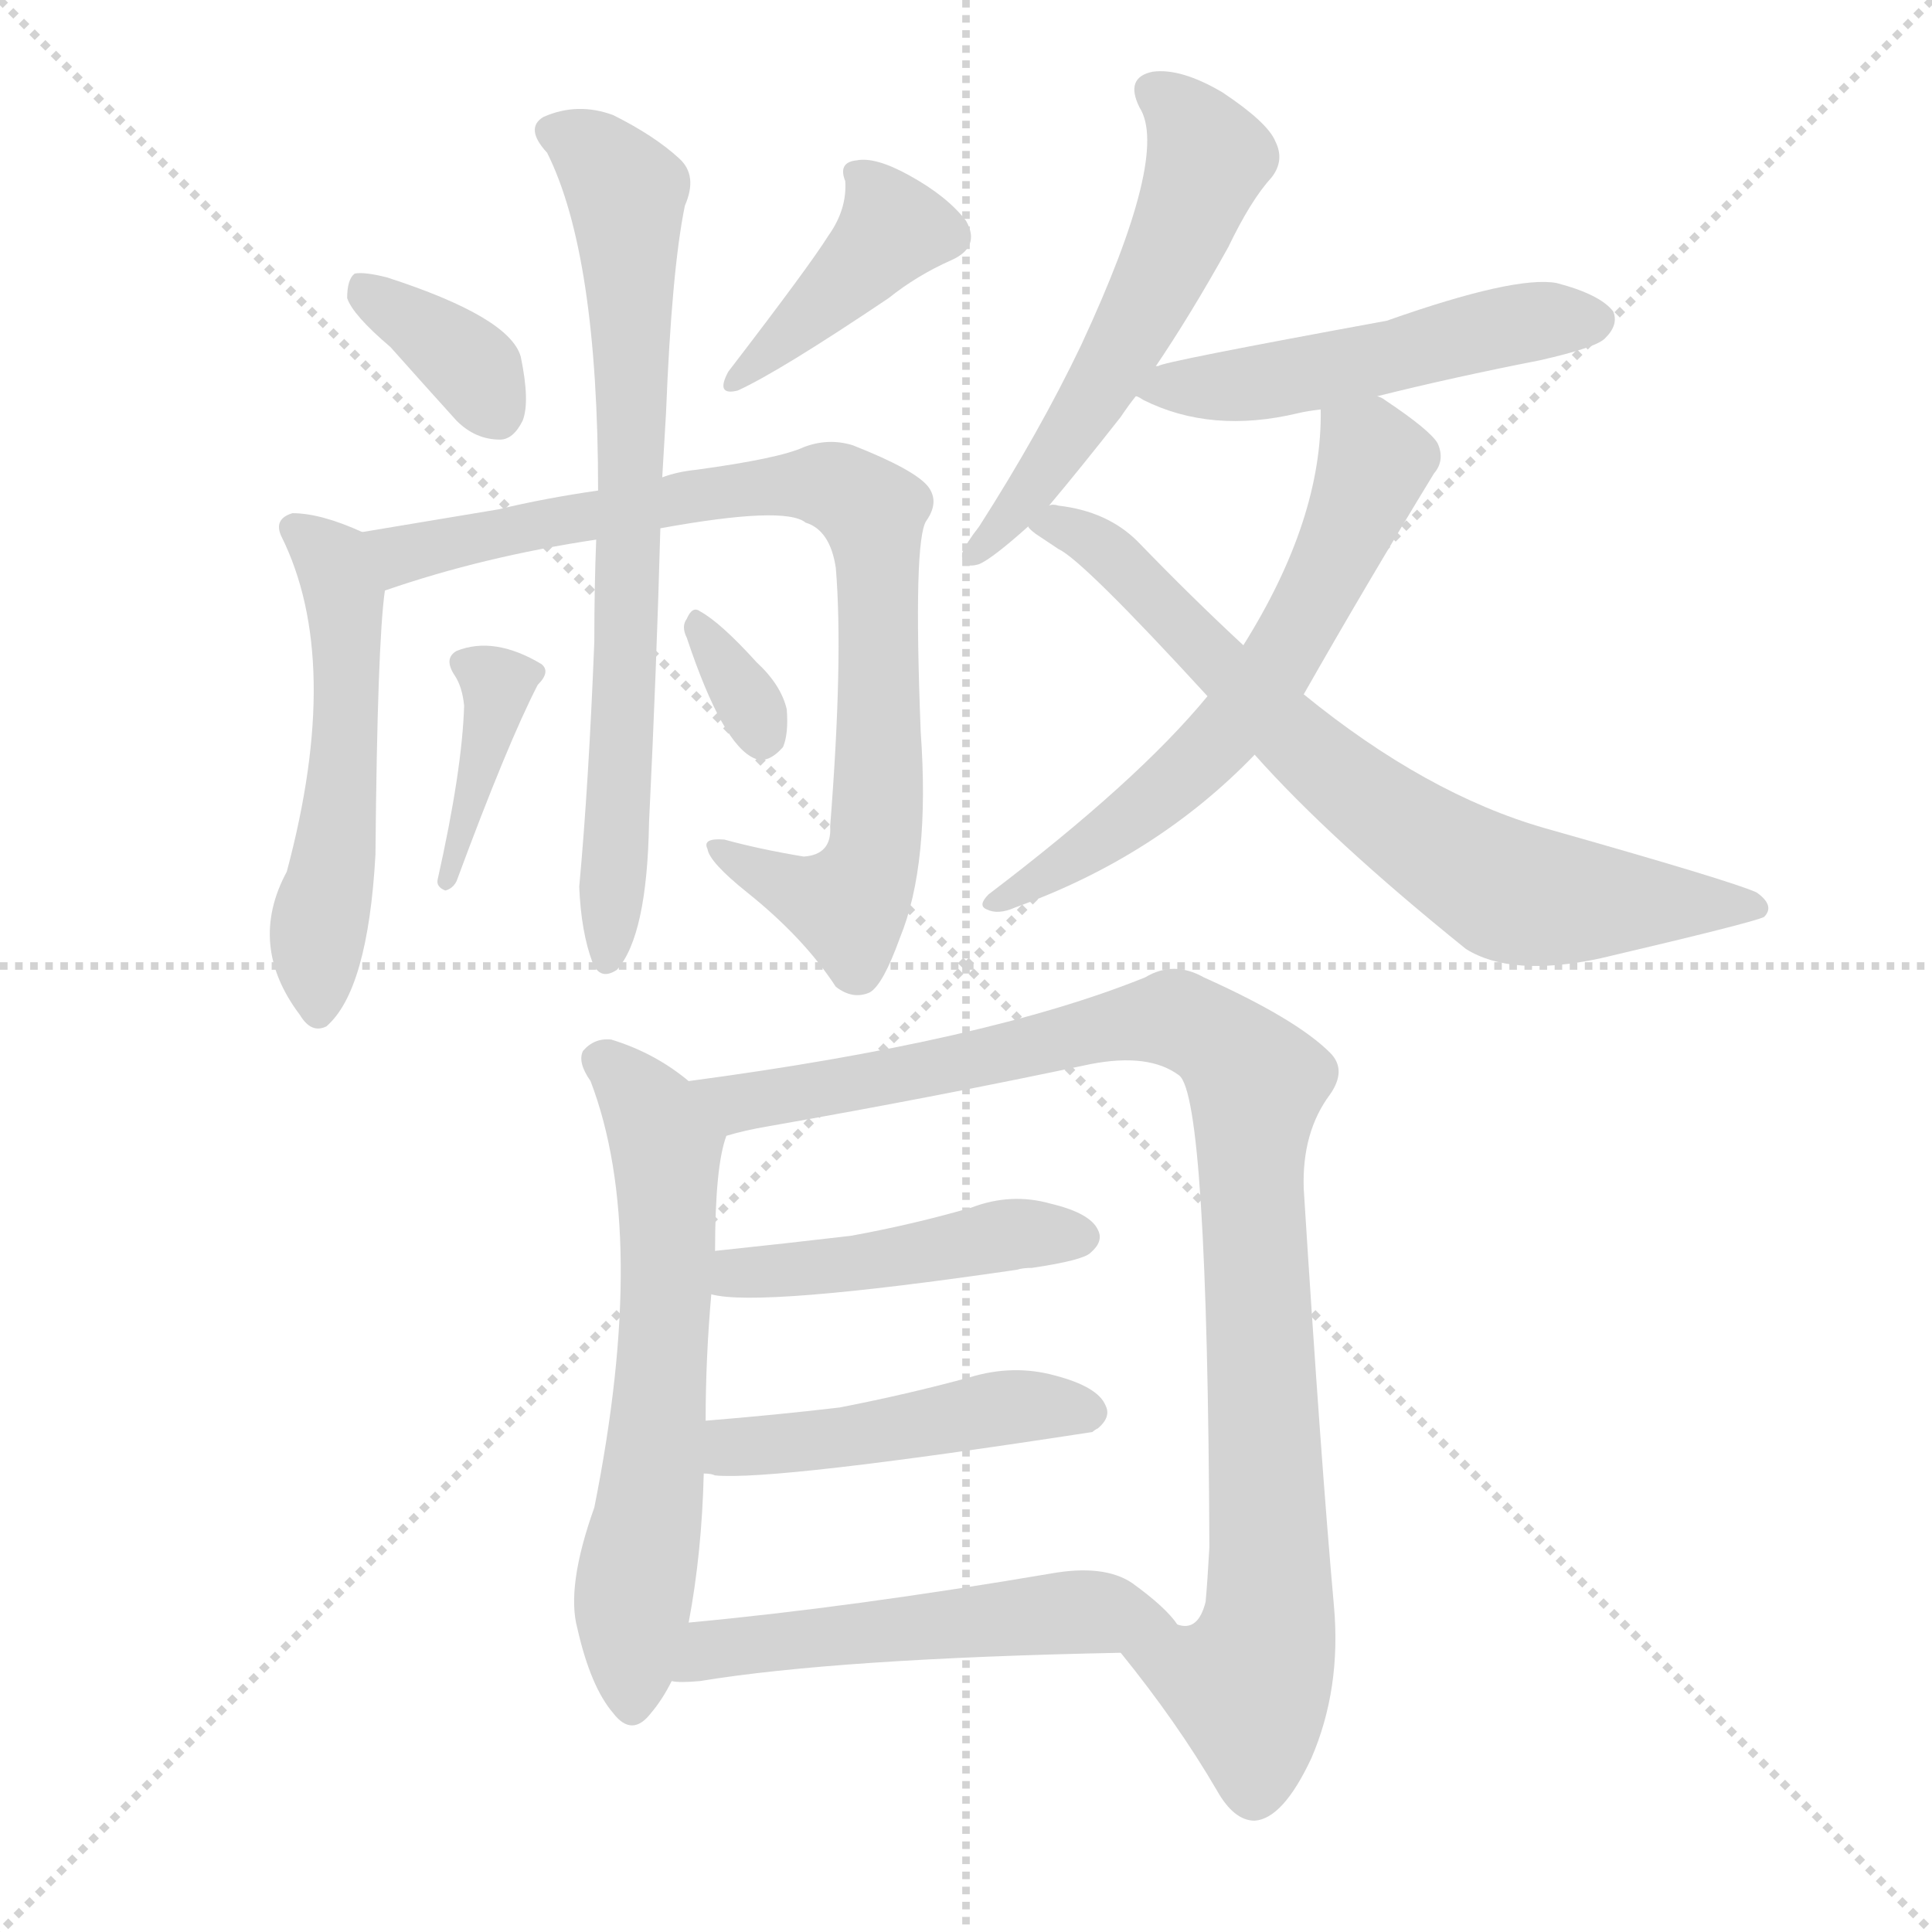
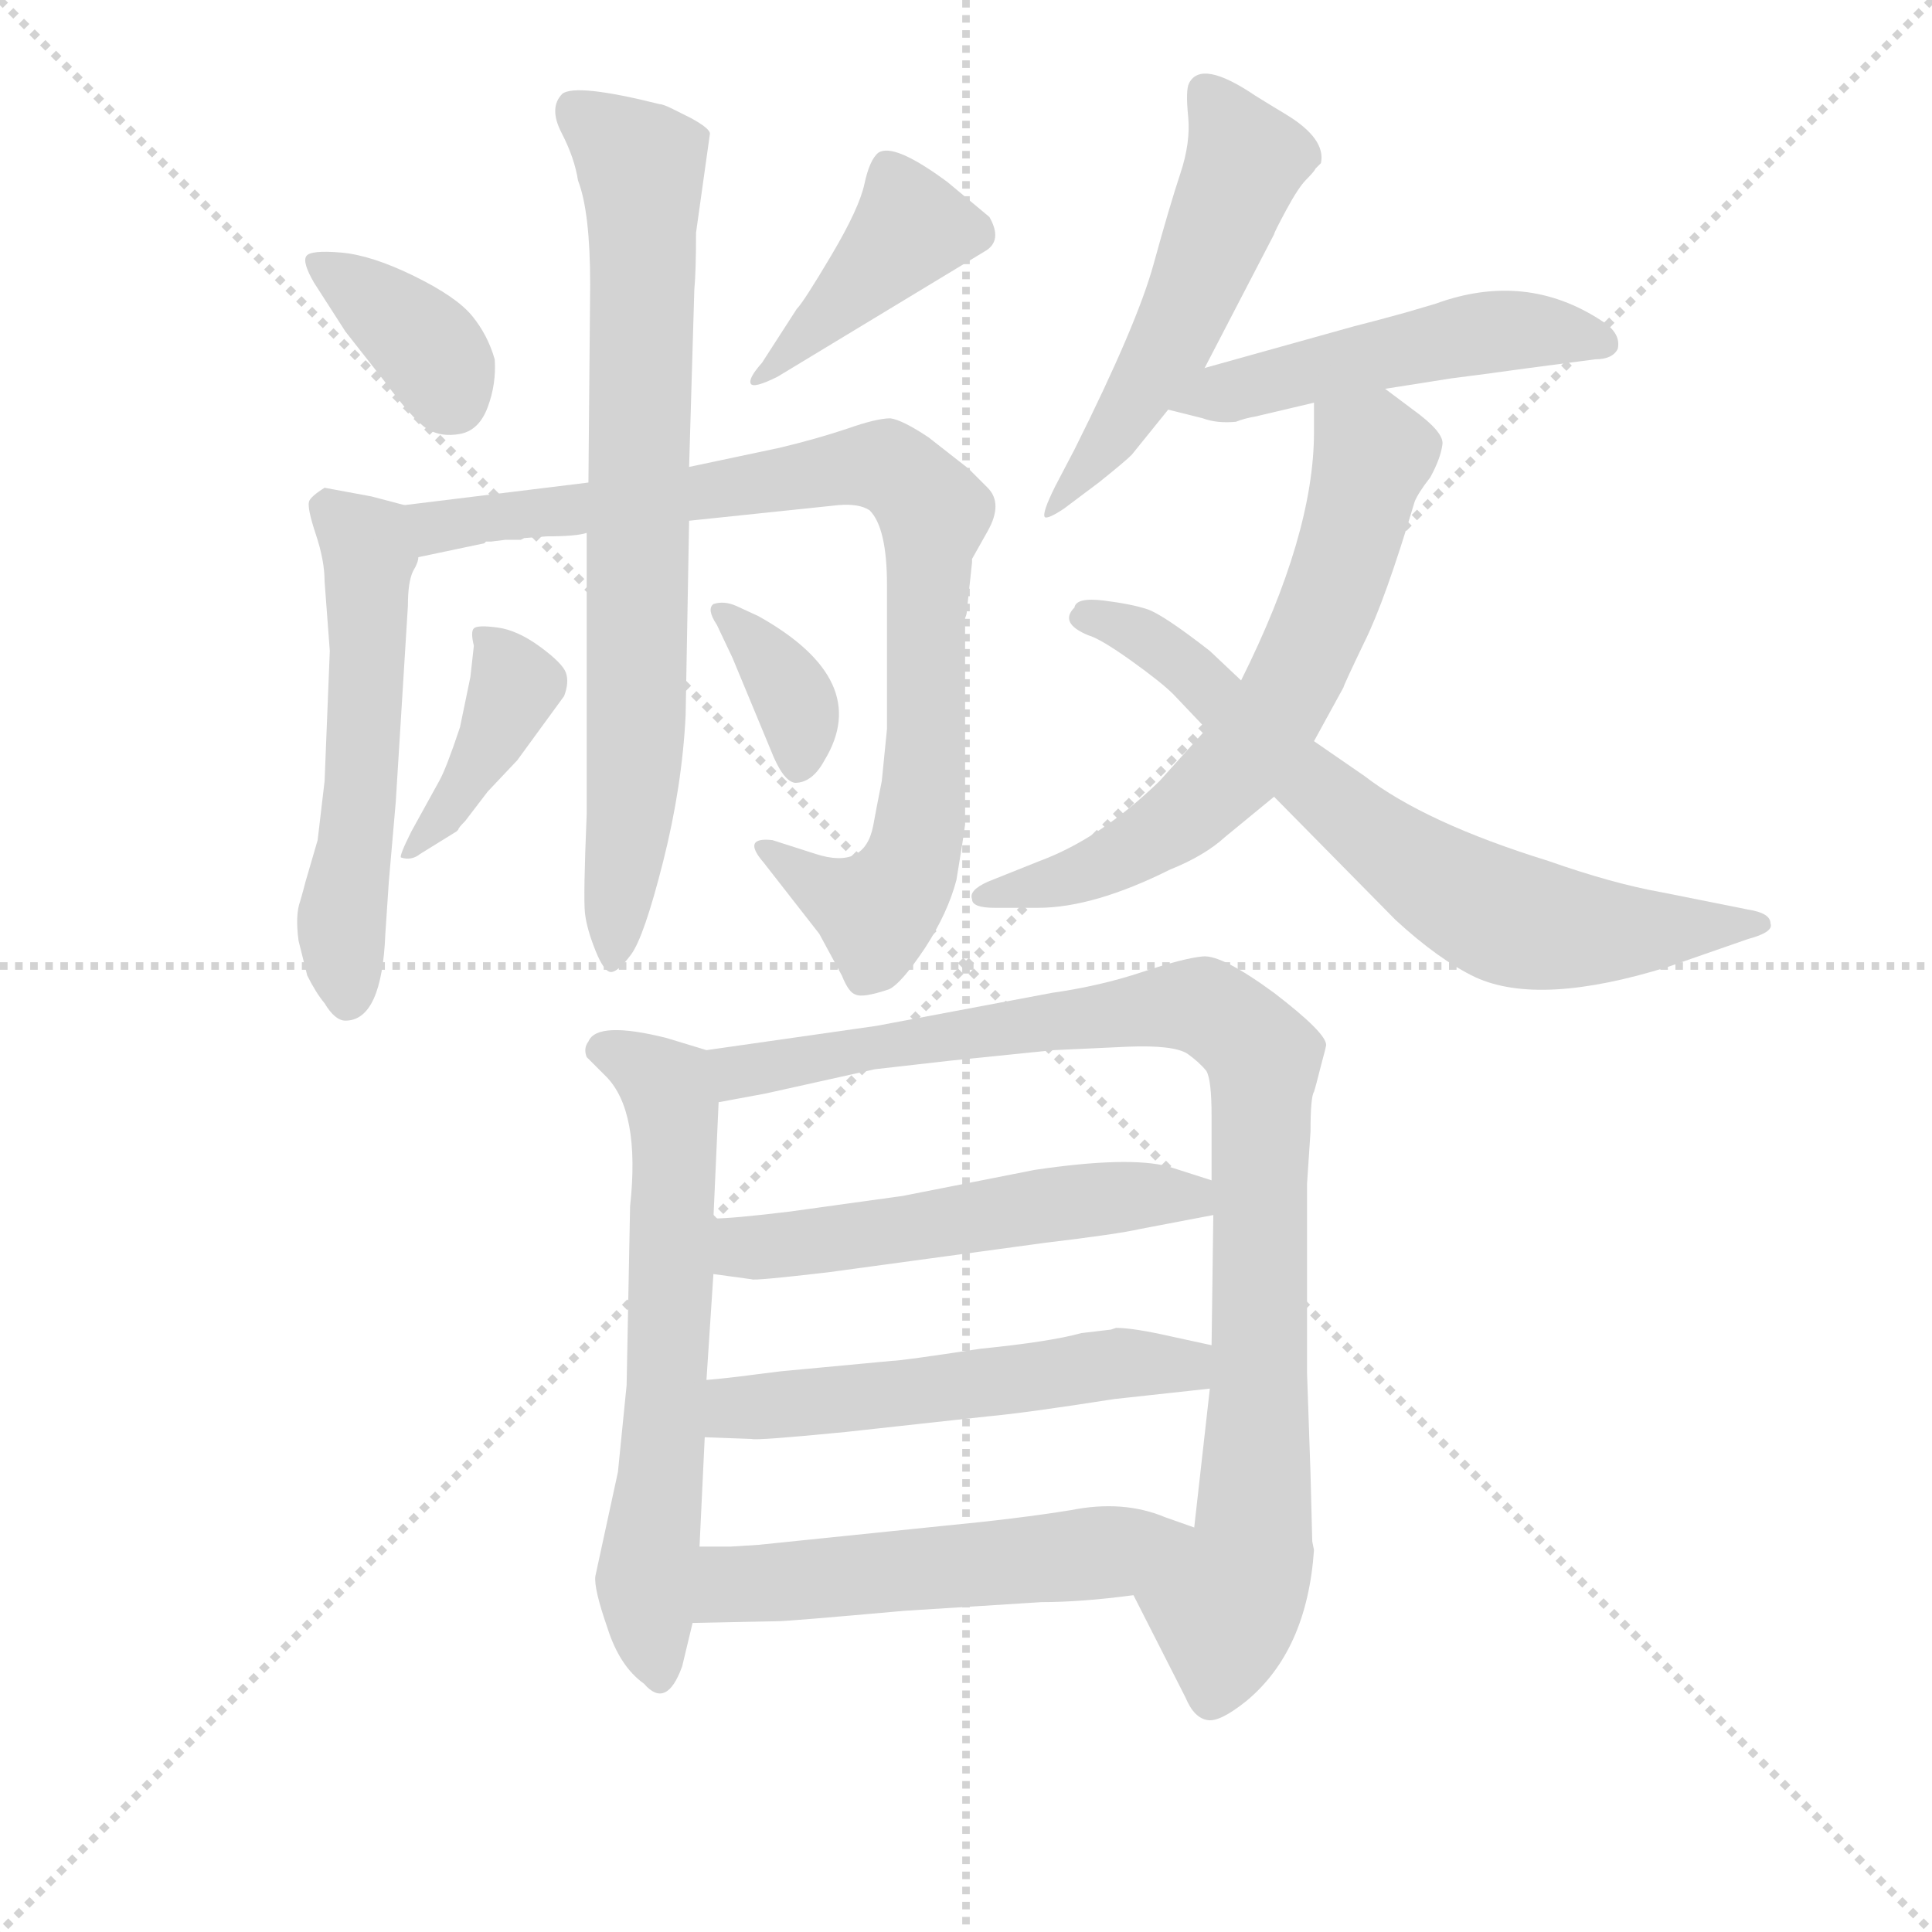
<svg xmlns="http://www.w3.org/2000/svg" version="1.1" viewBox="0 0 1024 1024">
  <g stroke="lightgray" stroke-dasharray="1,1" stroke-width="1" transform="scale(4, 4)">
    <line x1="0" y1="0" x2="256" y2="256" />
    <line x1="256" y1="0" x2="0" y2="256" />
    <line x1="128" y1="0" x2="128" y2="256" />
    <line x1="0" y1="128" x2="256" y2="128" />
  </g>
-   <g transform="scale(1, -1) translate(0, -900)">
+   <g transform="scale(0.92, -0.92) translate(60, -830)">
    <style type="text/css">
      
        @keyframes keyframes0 {
          from {
            stroke: blue;
-             stroke-dashoffset: 353;
-             stroke-width: 128;
-           }
-           53% {
+             stroke-dashoffset: 370;
+             stroke-width: 128;
+           }
+           55% {
            animation-timing-function: step-end;
            stroke: blue;
            stroke-dashoffset: 0;
            stroke-width: 128;
          }
          to {
            stroke: black;
            stroke-width: 1024;
          }
        }
        #make-me-a-hanzi-animation-0 {
-           animation: keyframes0 0.537s both;
+           animation: keyframes0 0.551s both;
          animation-delay: 0s;
          animation-timing-function: linear;
        }
      
        @keyframes keyframes1 {
          from {
            stroke: blue;
-             stroke-dashoffset: 397;
+             stroke-dashoffset: 413;
+             stroke-width: 128;
+           }
+           57% {
+             animation-timing-function: step-end;
+             stroke: blue;
+             stroke-dashoffset: 0;
+             stroke-width: 128;
+           }
+           to {
+             stroke: black;
+             stroke-width: 1024;
+           }
+         }
+         #make-me-a-hanzi-animation-1 {
+           animation: keyframes1 0.586s both;
+           animation-delay: 0.551s;
+           animation-timing-function: linear;
+         }
+       
+         @keyframes keyframes2 {
+           from {
+             stroke: blue;
+             stroke-dashoffset: 549;
+             stroke-width: 128;
+           }
+           64% {
+             animation-timing-function: step-end;
+             stroke: blue;
+             stroke-dashoffset: 0;
+             stroke-width: 128;
+           }
+           to {
+             stroke: black;
+             stroke-width: 1024;
+           }
+         }
+         #make-me-a-hanzi-animation-2 {
+           animation: keyframes2 0.697s both;
+           animation-delay: 1.137s;
+           animation-timing-function: linear;
+         }
+       
+         @keyframes keyframes3 {
+           from {
+             stroke: blue;
+             stroke-dashoffset: 869;
+             stroke-width: 128;
+           }
+           74% {
+             animation-timing-function: step-end;
+             stroke: blue;
+             stroke-dashoffset: 0;
+             stroke-width: 128;
+           }
+           to {
+             stroke: black;
+             stroke-width: 1024;
+           }
+         }
+         #make-me-a-hanzi-animation-3 {
+           animation: keyframes3 0.957s both;
+           animation-delay: 1.834s;
+           animation-timing-function: linear;
+         }
+       
+         @keyframes keyframes4 {
+           from {
+             stroke: blue;
+             stroke-dashoffset: 762;
+             stroke-width: 128;
+           }
+           71% {
+             animation-timing-function: step-end;
+             stroke: blue;
+             stroke-dashoffset: 0;
+             stroke-width: 128;
+           }
+           to {
+             stroke: black;
+             stroke-width: 1024;
+           }
+         }
+         #make-me-a-hanzi-animation-4 {
+           animation: keyframes4 0.87s both;
+           animation-delay: 2.791s;
+           animation-timing-function: linear;
+         }
+       
+         @keyframes keyframes5 {
+           from {
+             stroke: blue;
+             stroke-dashoffset: 398;
            stroke-width: 128;
          }
          56% {
            animation-timing-function: step-end;
            stroke: blue;
            stroke-dashoffset: 0;
            stroke-width: 128;
          }
          to {
            stroke: black;
            stroke-width: 1024;
          }
        }
-         #make-me-a-hanzi-animation-1 {
-           animation: keyframes1 0.573s both;
-           animation-delay: 0.537s;
-           animation-timing-function: linear;
-         }
-       
-         @keyframes keyframes2 {
-           from {
-             stroke: blue;
-             stroke-dashoffset: 517;
+         #make-me-a-hanzi-animation-5 {
+           animation: keyframes5 0.574s both;
+           animation-delay: 3.661s;
+           animation-timing-function: linear;
+         }
+       
+         @keyframes keyframes6 {
+           from {
+             stroke: blue;
+             stroke-dashoffset: 359;
+             stroke-width: 128;
+           }
+           54% {
+             animation-timing-function: step-end;
+             stroke: blue;
+             stroke-dashoffset: 0;
+             stroke-width: 128;
+           }
+           to {
+             stroke: black;
+             stroke-width: 1024;
+           }
+         }
+         #make-me-a-hanzi-animation-6 {
+           animation: keyframes6 0.542s both;
+           animation-delay: 4.235s;
+           animation-timing-function: linear;
+         }
+       
+         @keyframes keyframes7 {
+           from {
+             stroke: blue;
+             stroke-dashoffset: 528;
            stroke-width: 128;
          }
          63% {
            animation-timing-function: step-end;
            stroke: blue;
            stroke-dashoffset: 0;
            stroke-width: 128;
          }
          to {
            stroke: black;
            stroke-width: 1024;
          }
        }
-         #make-me-a-hanzi-animation-2 {
-           animation: keyframes2 0.671s both;
-           animation-delay: 1.11s;
-           animation-timing-function: linear;
-         }
-       
-         @keyframes keyframes3 {
-           from {
-             stroke: blue;
-             stroke-dashoffset: 813;
-             stroke-width: 128;
-           }
-           73% {
-             animation-timing-function: step-end;
-             stroke: blue;
-             stroke-dashoffset: 0;
-             stroke-width: 128;
-           }
-           to {
-             stroke: black;
-             stroke-width: 1024;
-           }
-         }
-         #make-me-a-hanzi-animation-3 {
-           animation: keyframes3 0.912s both;
-           animation-delay: 1.781s;
-           animation-timing-function: linear;
-         }
-       
-         @keyframes keyframes4 {
-           from {
-             stroke: blue;
-             stroke-dashoffset: 710;
-             stroke-width: 128;
-           }
-           70% {
-             animation-timing-function: step-end;
-             stroke: blue;
-             stroke-dashoffset: 0;
-             stroke-width: 128;
-           }
-           to {
-             stroke: black;
-             stroke-width: 1024;
-           }
-         }
-         #make-me-a-hanzi-animation-4 {
-           animation: keyframes4 0.828s both;
-           animation-delay: 2.693s;
-           animation-timing-function: linear;
-         }
-       
-         @keyframes keyframes5 {
-           from {
-             stroke: blue;
-             stroke-dashoffset: 380;
-             stroke-width: 128;
-           }
-           55% {
-             animation-timing-function: step-end;
-             stroke: blue;
-             stroke-dashoffset: 0;
-             stroke-width: 128;
-           }
-           to {
-             stroke: black;
-             stroke-width: 1024;
-           }
-         }
-         #make-me-a-hanzi-animation-5 {
-           animation: keyframes5 0.559s both;
-           animation-delay: 3.521s;
-           animation-timing-function: linear;
-         }
-       
-         @keyframes keyframes6 {
-           from {
-             stroke: blue;
-             stroke-dashoffset: 322;
-             stroke-width: 128;
-           }
-           51% {
-             animation-timing-function: step-end;
-             stroke: blue;
-             stroke-dashoffset: 0;
-             stroke-width: 128;
-           }
-           to {
-             stroke: black;
-             stroke-width: 1024;
-           }
-         }
-         #make-me-a-hanzi-animation-6 {
-           animation: keyframes6 0.512s both;
-           animation-delay: 4.08s;
-           animation-timing-function: linear;
-         }
-       
-         @keyframes keyframes7 {
-           from {
-             stroke: blue;
-             stroke-dashoffset: 546;
+         #make-me-a-hanzi-animation-7 {
+           animation: keyframes7 0.68s both;
+           animation-delay: 4.777s;
+           animation-timing-function: linear;
+         }
+       
+         @keyframes keyframes8 {
+           from {
+             stroke: blue;
+             stroke-dashoffset: 504;
+             stroke-width: 128;
+           }
+           62% {
+             animation-timing-function: step-end;
+             stroke: blue;
+             stroke-dashoffset: 0;
+             stroke-width: 128;
+           }
+           to {
+             stroke: black;
+             stroke-width: 1024;
+           }
+         }
+         #make-me-a-hanzi-animation-8 {
+           animation: keyframes8 0.66s both;
+           animation-delay: 5.457s;
+           animation-timing-function: linear;
+         }
+       
+         @keyframes keyframes9 {
+           from {
+             stroke: blue;
+             stroke-dashoffset: 656;
+             stroke-width: 128;
+           }
+           68% {
+             animation-timing-function: step-end;
+             stroke: blue;
+             stroke-dashoffset: 0;
+             stroke-width: 128;
+           }
+           to {
+             stroke: black;
+             stroke-width: 1024;
+           }
+         }
+         #make-me-a-hanzi-animation-9 {
+           animation: keyframes9 0.784s both;
+           animation-delay: 6.117s;
+           animation-timing-function: linear;
+         }
+       
+         @keyframes keyframes10 {
+           from {
+             stroke: blue;
+             stroke-dashoffset: 699;
+             stroke-width: 128;
+           }
+           69% {
+             animation-timing-function: step-end;
+             stroke: blue;
+             stroke-dashoffset: 0;
+             stroke-width: 128;
+           }
+           to {
+             stroke: black;
+             stroke-width: 1024;
+           }
+         }
+         #make-me-a-hanzi-animation-10 {
+           animation: keyframes10 0.819s both;
+           animation-delay: 6.901s;
+           animation-timing-function: linear;
+         }
+       
+         @keyframes keyframes11 {
+           from {
+             stroke: blue;
+             stroke-dashoffset: 635;
+             stroke-width: 128;
+           }
+           67% {
+             animation-timing-function: step-end;
+             stroke: blue;
+             stroke-dashoffset: 0;
+             stroke-width: 128;
+           }
+           to {
+             stroke: black;
+             stroke-width: 1024;
+           }
+         }
+         #make-me-a-hanzi-animation-11 {
+           animation: keyframes11 0.767s both;
+           animation-delay: 7.72s;
+           animation-timing-function: linear;
+         }
+       
+         @keyframes keyframes12 {
+           from {
+             stroke: blue;
+             stroke-dashoffset: 958;
+             stroke-width: 128;
+           }
+           76% {
+             animation-timing-function: step-end;
+             stroke: blue;
+             stroke-dashoffset: 0;
+             stroke-width: 128;
+           }
+           to {
+             stroke: black;
+             stroke-width: 1024;
+           }
+         }
+         #make-me-a-hanzi-animation-12 {
+           animation: keyframes12 1.03s both;
+           animation-delay: 8.487s;
+           animation-timing-function: linear;
+         }
+       
+         @keyframes keyframes13 {
+           from {
+             stroke: blue;
+             stroke-dashoffset: 539;
            stroke-width: 128;
          }
          64% {
            animation-timing-function: step-end;
            stroke: blue;
            stroke-dashoffset: 0;
            stroke-width: 128;
          }
          to {
            stroke: black;
            stroke-width: 1024;
          }
        }
-         #make-me-a-hanzi-animation-7 {
-           animation: keyframes7 0.694s both;
-           animation-delay: 4.592s;
-           animation-timing-function: linear;
-         }
-       
-         @keyframes keyframes8 {
-           from {
-             stroke: blue;
-             stroke-dashoffset: 499;
-             stroke-width: 128;
-           }
-           62% {
-             animation-timing-function: step-end;
-             stroke: blue;
-             stroke-dashoffset: 0;
-             stroke-width: 128;
-           }
-           to {
-             stroke: black;
-             stroke-width: 1024;
-           }
-         }
-         #make-me-a-hanzi-animation-8 {
-           animation: keyframes8 0.656s both;
-           animation-delay: 5.286s;
-           animation-timing-function: linear;
-         }
-       
-         @keyframes keyframes9 {
-           from {
-             stroke: blue;
-             stroke-dashoffset: 603;
-             stroke-width: 128;
-           }
-           66% {
-             animation-timing-function: step-end;
-             stroke: blue;
-             stroke-dashoffset: 0;
-             stroke-width: 128;
-           }
-           to {
-             stroke: black;
-             stroke-width: 1024;
-           }
-         }
-         #make-me-a-hanzi-animation-9 {
-           animation: keyframes9 0.741s both;
-           animation-delay: 5.942s;
-           animation-timing-function: linear;
-         }
-       
-         @keyframes keyframes10 {
-           from {
-             stroke: blue;
-             stroke-dashoffset: 706;
-             stroke-width: 128;
-           }
-           70% {
-             animation-timing-function: step-end;
-             stroke: blue;
-             stroke-dashoffset: 0;
-             stroke-width: 128;
-           }
-           to {
-             stroke: black;
-             stroke-width: 1024;
-           }
-         }
-         #make-me-a-hanzi-animation-10 {
-           animation: keyframes10 0.825s both;
-           animation-delay: 6.683s;
-           animation-timing-function: linear;
-         }
-       
-         @keyframes keyframes11 {
-           from {
-             stroke: blue;
-             stroke-dashoffset: 613;
-             stroke-width: 128;
-           }
-           67% {
-             animation-timing-function: step-end;
-             stroke: blue;
-             stroke-dashoffset: 0;
-             stroke-width: 128;
-           }
-           to {
-             stroke: black;
-             stroke-width: 1024;
-           }
-         }
-         #make-me-a-hanzi-animation-11 {
-           animation: keyframes11 0.749s both;
-           animation-delay: 7.507s;
-           animation-timing-function: linear;
-         }
-       
-         @keyframes keyframes12 {
-           from {
-             stroke: blue;
-             stroke-dashoffset: 950;
-             stroke-width: 128;
-           }
-           76% {
-             animation-timing-function: step-end;
-             stroke: blue;
-             stroke-dashoffset: 0;
-             stroke-width: 128;
-           }
-           to {
-             stroke: black;
-             stroke-width: 1024;
-           }
-         }
-         #make-me-a-hanzi-animation-12 {
-           animation: keyframes12 1.023s both;
-           animation-delay: 8.256s;
-           animation-timing-function: linear;
-         }
-       
-         @keyframes keyframes13 {
-           from {
-             stroke: blue;
-             stroke-dashoffset: 450;
-             stroke-width: 128;
-           }
-           59% {
-             animation-timing-function: step-end;
-             stroke: blue;
-             stroke-dashoffset: 0;
-             stroke-width: 128;
-           }
-           to {
-             stroke: black;
-             stroke-width: 1024;
-           }
-         }
        #make-me-a-hanzi-animation-13 {
-           animation: keyframes13 0.616s both;
-           animation-delay: 9.279s;
+           animation: keyframes13 0.689s both;
+           animation-delay: 9.516s;
          animation-timing-function: linear;
        }
      
        @keyframes keyframes14 {
          from {
            stroke: blue;
-             stroke-dashoffset: 456;
-             stroke-width: 128;
-           }
-           60% {
+             stroke-dashoffset: 542;
+             stroke-width: 128;
+           }
+           64% {
            animation-timing-function: step-end;
            stroke: blue;
            stroke-dashoffset: 0;
            stroke-width: 128;
          }
          to {
            stroke: black;
            stroke-width: 1024;
          }
        }
        #make-me-a-hanzi-animation-14 {
-           animation: keyframes14 0.621s both;
-           animation-delay: 9.896s;
+           animation: keyframes14 0.691s both;
+           animation-delay: 10.205s;
          animation-timing-function: linear;
        }
      
        @keyframes keyframes15 {
          from {
            stroke: blue;
-             stroke-dashoffset: 518;
-             stroke-width: 128;
-           }
-           63% {
+             stroke-dashoffset: 540;
+             stroke-width: 128;
+           }
+           64% {
            animation-timing-function: step-end;
            stroke: blue;
            stroke-dashoffset: 0;
            stroke-width: 128;
          }
          to {
            stroke: black;
            stroke-width: 1024;
          }
        }
        #make-me-a-hanzi-animation-15 {
-           animation: keyframes15 0.672s both;
-           animation-delay: 10.517s;
+           animation: keyframes15 0.689s both;
+           animation-delay: 10.896s;
          animation-timing-function: linear;
        }
      
    </style>
-     <path d="M 207 716 Q 223 698 242 677 Q 252 667 265 667 Q 272 667 277 677 Q 281 687 276 711 Q 270 732 205 753 Q 193 756 188 755 Q 184 752 184 742 Q 187 733 207 716 Z" fill="lightgray" />
-     <path d="M 439 775 Q 429 759 386 703 Q 379 690 391 693 Q 413 703 471 742 Q 486 754 504 762 Q 520 769 512 783 Q 502 796 482 807 Q 464 817 454 815 Q 444 814 448 804 Q 449 789 439 775 Z" fill="lightgray" />
-     <path d="M 192 618 Q 170 628 155 628 Q 145 625 149 616 Q 182 550 152 438 Q 131 399 159 362 Q 165 352 173 356 Q 195 375 199 447 Q 200 559 204 587 C 207 612 207 612 192 618 Z" fill="lightgray" />
-     <path d="M 350 620 Q 416 632 427 623 Q 440 619 443 599 Q 447 551 440 462 Q 441 447 426 446 Q 402 450 384 455 Q 372 456 375 450 Q 376 443 396 427 Q 426 403 443 377 Q 452 370 461 374 Q 468 378 477 403 Q 493 442 488 512 Q 484 614 491 624 Q 498 634 492 642 Q 485 651 452 664 Q 439 668 426 663 Q 413 657 369 651 Q 359 650 351 647 L 317 640 Q 289 636 264 630 Q 222 623 192 618 C 162 613 175 578 204 587 Q 256 605 316 614 L 350 620 Z" fill="lightgray" />
-     <path d="M 316 614 Q 315 589 315 560 Q 312 484 307 430 Q 308 406 314 390 Q 318 380 327 386 Q 343 404 344 464 Q 348 546 350 620 L 351 647 Q 352 665 353 681 Q 356 757 363 791 Q 370 807 360 816 Q 347 828 325 839 Q 306 846 288 838 Q 278 832 290 819 Q 317 765 317 640 L 316 614 Z" fill="lightgray" />
-     <path d="M 246 526 Q 245 492 232 434 Q 231 430 236 428 Q 240 429 242 433 Q 269 506 285 537 Q 292 544 287 548 Q 262 563 242 555 Q 235 551 241 542 Q 245 536 246 526 Z" fill="lightgray" />
-     <path d="M 364 562 Q 383 505 400 498 Q 407 495 415 504 Q 418 511 417 524 Q 414 537 401 549 Q 382 570 371 576 Q 367 579 364 572 Q 361 568 364 562 Z" fill="lightgray" />
-     <path d="M 612 705 Q 631 733 651 769 Q 663 794 674 806 Q 681 815 676 825 Q 672 835 648 851 Q 626 864 611 862 Q 596 859 604 843 Q 620 818 573 717 Q 551 671 519 621 Q 512 612 510 607 Q 509 598 519 601 Q 526 604 545 621 L 556 632 Q 572 651 594 679 Q 598 685 602 690 L 612 705 Z" fill="lightgray" />
-     <path d="M 730 690 Q 770 700 816 709 Q 847 716 851 721 Q 858 728 855 735 Q 848 744 825 750 Q 803 754 735 730 Q 615 708 614 706 Q 611 706 612 705 C 589 696 589 696 602 690 Q 603 690 606 688 Q 642 670 688 681 Q 692 682 700 683 L 730 690 Z" fill="lightgray" />
-     <path d="M 691 532 Q 724 590 760 649 Q 766 656 762 665 Q 758 672 734 688 Q 733 689 730 690 C 704 706 700 708 700 683 Q 701 625 659 558 L 640 531 Q 603 486 524 426 Q 518 420 523 418 Q 529 415 538 419 Q 613 446 665 500 L 691 532 Z" fill="lightgray" />
-     <path d="M 665 500 Q 705 455 777 397 Q 801 382 848 392 Q 929 411 935 414 Q 941 420 931 427 Q 918 433 819 461 Q 756 479 691 532 L 659 558 Q 632 583 603 613 Q 587 629 561 632 Q 558 633 556 632 C 527 635 527 635 545 621 Q 545 620 549 617 Q 555 613 561 609 Q 574 603 640 531 L 665 500 Z" fill="lightgray" />
-     <path d="M 365 327 Q 347 342 324 349 Q 315 350 309 343 Q 306 337 313 327 Q 344 246 315 101 Q 300 59 306 37 Q 313 6 325 -8 Q 335 -21 345 -8 Q 351 -1 356 9 L 365 40 Q 372 77 373 119 L 374 147 Q 374 180 377 214 L 379 237 Q 379 282 385 298 C 388 310 388 310 365 327 Z" fill="lightgray" />
-     <path d="M 594 24 Q 624 -13 645 -49 Q 654 -65 665 -65 Q 680 -64 695 -32 Q 711 5 707 49 Q 700 127 691 270 Q 690 300 705 320 Q 714 333 705 342 Q 687 360 638 382 Q 622 391 607 382 Q 523 348 365 327 C 335 323 356 291 385 298 Q 395 301 407 303 Q 498 319 578 336 Q 609 342 625 330 Q 640 318 641 80 Q 640 62 639 51 Q 635 35 624 39 C 601 20 589 30 594 24 Z" fill="lightgray" />
-     <path d="M 377 214 Q 402 207 539 227 Q 542 228 547 228 Q 574 232 578 236 Q 585 242 582 248 Q 578 257 557 262 Q 536 268 515 260 Q 484 251 451 245 Q 417 241 379 237 C 349 234 347 219 377 214 Z" fill="lightgray" />
-     <path d="M 373 119 Q 377 119 379 118 Q 410 115 579 141 Q 580 142 582 143 Q 589 149 586 155 Q 582 165 559 171 Q 537 177 514 170 Q 481 161 445 154 Q 411 150 374 147 C 344 145 343 124 373 119 Z" fill="lightgray" />
-     <path d="M 356 9 Q 360 8 371 9 Q 444 21 594 24 C 624 25 636 25 624 39 Q 618 48 600 61 Q 585 71 557 66 Q 451 48 365 40 C 335 37 326 11 356 9 Z" fill="lightgray" />
+     <path d="M 139 639 L 161 611 Q 178 588 186 583 Q 194 578 205 580 Q 216 582 221 595.5 Q 226 609 225 623 Q 221 637 212 648 Q 203 659 178.5 671 Q 154 683 136.5 684.5 Q 119 686 116.5 682.5 Q 114 679 121 667 L 139 639 Z" fill="lightgray" />
+     <path d="M 379 621 Q 371 612 372.5 609 Q 374 606 388 613 L 507 685 Q 518 691 510 705 L 486 725 Q 455 748 446 742 Q 441 738 438 724 Q 435 710 419 683 Q 403 656 399 652 L 379 621 Z" fill="lightgray" />
+     <path d="M 130 455 L 127 380 L 123 346 L 116 322 Q 115 318 113 311 Q 110 303 112 288 L 117 268 Q 122 258 127 252 Q 133 242 139 242 Q 160 242 162 292 L 164 322 L 168 368 L 175 481 Q 175 495 178 501 Q 181 506 181 509 C 190 534 190 534 173 539 L 154 544 L 127 549 Q 119 544 118 541 Q 117 537 122 522 Q 127 507 127 495 L 130 455 Z" fill="lightgray" />
+     <path d="M 181 509 L 219 517 L 220 518 L 223 518 L 231 519 L 240 519 L 242 520 L 255 521 Q 272 521 278 523 L 337 530 L 423 539 Q 435 540 441 536 Q 451 526 451 493 L 451 410 L 448 380 Q 445 365 443 354 Q 438 329 410 338 L 385 346 Q 367 348 380 333 L 412 292 L 425 268 Q 429 258 433 257 Q 437 255 452 260 Q 459 263 473 284 Q 486 304 491 323 Q 495 347 496 355 L 496 474 Q 497 476 497 478 L 500 506 L 500 508 L 509 524 Q 518 540 509 549 L 498 560 L 475 578 Q 460 588 453 589 Q 445 589 428 583 Q 410 577 389 572 L 337 561 L 279 552 L 173 539 C 143 535 152 503 181 509 Z" fill="lightgray" />
+     <path d="M 278 523 L 278 361 Q 276 313 277 304 Q 278 295 283 282.5 Q 288 270 292 270 Q 296 270 303.5 280 Q 311 290 322 333.5 Q 333 377 335 418 L 337 530 L 337 561 L 340 663 Q 341 674 341 696 L 349 753 Q 349 756 338 762 L 328 767 Q 322 770 320 770 Q 272 782 264 776 Q 256 768 263.5 753.5 Q 271 739 273 726 Q 280 708 280 666 L 279 552 L 278 523 Z" fill="lightgray" />
+     <path d="M 211 440 L 205 411 Q 197 387 193 380 L 177 351 Q 170 337 171 336 Q 177 334 182 338 L 203 351 L 204 352 Q 204 353 208 357 L 221 374 L 238 392 L 265 429 Q 268 437 266 442.5 Q 264 448 251 457.5 Q 238 467 226.5 468.5 Q 215 470 213 468 Q 211 466 213 458 L 211 440 Z" fill="lightgray" />
+     <path d="M 362 451 L 384 398 Q 391 380 398 379 Q 408 379 415 392 Q 443 438 377 475 L 364 481 Q 357 484 351 482 Q 347 479 353 470 L 362 451 Z" fill="lightgray" />
+     <path d="M 634 618 L 674 695 Q 674 696 681 709 Q 688 722 692.5 726.5 Q 697 731 698 733 L 701 736 Q 704 750 681 764 Q 671 770 663 775 Q 632 796 625 782 Q 623 778 624.5 763 Q 626 748 620 730 Q 614 712 604.5 677.5 Q 595 643 559 571 L 548 550 Q 540 534 542 532 Q 544 531 553 537 L 573 552 Q 588 564 592 568 L 613 594 L 634 618 Z" fill="lightgray" />
+     <path d="M 738 606 L 776 612 Q 792 614 821 618 L 859 623 Q 869 623 872 629 Q 874 638 863 645 Q 819 674 767 655 L 750 650 Q 732 645 720 642 L 634 618 C 605 610 584 601 613 594 L 633 589 Q 641 586 652 587 Q 657 589 663 590 L 697 598 L 738 606 Z" fill="lightgray" />
+     <path d="M 635 410 L 608 380 Q 574 347 539 334 L 509 322 Q 498 317 500 312 Q 500 307 513 307 L 538 307 Q 570 307 614 329 Q 634 337 646 348 L 674 371 L 697 403 L 714 434 Q 714 435 726 460 Q 738 484 755 541 Q 757 546 764 555 Q 770 566 771 574 Q 772 581 754 594 L 738 606 C 714 624 697 628 697 598 L 697 581 Q 697 522 655 438 L 635 410 Z" fill="lightgray" />
+     <path d="M 655 438 L 637 455 Q 610 476 601 479 Q 592 482 576 484 Q 560 486 559 480 Q 550 471 567 464 Q 574 462 591.5 449.5 Q 609 437 616 430 L 635 410 L 674 371 L 744 300 Q 769 277 790 267 Q 827 250 901 273 L 947 289 Q 962 293 960 298 Q 960 304 947 306 L 897 316 Q 869 321 832 334 Q 761 356 726 383 L 697 403 L 655 438 Z" fill="lightgray" />
+     <path d="M 347 225 L 324 232 Q 284 242 279 230 Q 276 226 278 221 L 289 210 Q 309 190 303 135 L 301 32 L 296 -18 L 283 -78 Q 282 -85 290 -108 Q 297 -130 311 -140 Q 324 -155 333 -130 L 339 -105 L 343 -61 L 346 2 L 347 35 L 351 96 L 351 128 L 354 195 C 355 222 355 222 347 225 Z" fill="lightgray" />
+     <path d="M 695 -19 L 693 39 L 693 148 L 695 178 Q 695 198 697 201 Q 698 204 701 216 Q 704 227 704 228 Q 704 235 674 258 Q 644 280 633 279 Q 622 278 598 270 Q 574 262 546 258 L 445 239 L 347 225 C 317 221 325 190 354 195 L 381 200 L 444 214 L 488 219 L 547 225 L 590 227 Q 616 228 624 223 Q 631 218 635 213 Q 638 208 638 187 L 638 150 L 639 130 L 638 55 L 637 30 L 628 -50 C 625 -80 579 -62 593 -89 L 623 -148 Q 628 -160 636 -161 Q 643 -162 658 -150 Q 693 -121 697 -63 L 696 -58 L 695 -19 Z" fill="lightgray" />
+     <path d="M 351 96 L 373 93 Q 374 92 417 97 L 542 114 Q 584 119 597 122 L 639 130 C 668 136 667 141 638 150 L 613 158 Q 590 164 536 156 Q 465 142 460 141 L 395 132 Q 362 128 351 128 C 321 127 321 100 351 96 Z" fill="lightgray" />
+     <path d="M 346 2 L 373 1 Q 376 0 427 5 L 509 14 Q 531 16 582 24 L 637 30 C 667 33 667 49 638 55 L 615 60 Q 593 65 583 65 L 580 64 L 563 62 Q 545 57 505 53 Q 459 46 454 46 L 390 40 L 374 38 Q 359 36 347 35 C 317 32 316 3 346 2 Z" fill="lightgray" />
+     <path d="M 339 -105 L 388 -104 Q 394 -104 461 -98 L 540 -93 Q 563 -93 593 -89 C 623 -85 656 -60 628 -50 L 611 -44 Q 587 -34 557 -40 Q 526 -45 484 -49 L 377 -60 L 361 -61 L 343 -61 C 313 -61 309 -106 339 -105 Z" fill="lightgray" />
    <clipPath id="make-me-a-hanzi-clip-0">
-       <path d="M 207 716 Q 223 698 242 677 Q 252 667 265 667 Q 272 667 277 677 Q 281 687 276 711 Q 270 732 205 753 Q 193 756 188 755 Q 184 752 184 742 Q 187 733 207 716 Z" />
-     </clipPath>
-     <path clip-path="url(#make-me-a-hanzi-clip-0)" d="M 191 747 L 247 708 L 262 683" fill="none" id="make-me-a-hanzi-animation-0" stroke-dasharray="225 450" stroke-linecap="round" />
+       <path d="M 139 639 L 161 611 Q 178 588 186 583 Q 194 578 205 580 Q 216 582 221 595.5 Q 226 609 225 623 Q 221 637 212 648 Q 203 659 178.5 671 Q 154 683 136.5 684.5 Q 119 686 116.5 682.5 Q 114 679 121 667 L 139 639 Z" />
+     </clipPath>
+     <path clip-path="url(#make-me-a-hanzi-clip-0)" d="M 121 680 L 187 629 L 200 601" fill="none" id="make-me-a-hanzi-animation-0" stroke-dasharray="242 484" stroke-linecap="round" />
    <clipPath id="make-me-a-hanzi-clip-1">
-       <path d="M 439 775 Q 429 759 386 703 Q 379 690 391 693 Q 413 703 471 742 Q 486 754 504 762 Q 520 769 512 783 Q 502 796 482 807 Q 464 817 454 815 Q 444 814 448 804 Q 449 789 439 775 Z" />
-     </clipPath>
-     <path clip-path="url(#make-me-a-hanzi-clip-1)" d="M 459 805 L 472 777 L 393 700" fill="none" id="make-me-a-hanzi-animation-1" stroke-dasharray="269 538" stroke-linecap="round" />
+       <path d="M 379 621 Q 371 612 372.5 609 Q 374 606 388 613 L 507 685 Q 518 691 510 705 L 486 725 Q 455 748 446 742 Q 441 738 438 724 Q 435 710 419 683 Q 403 656 399 652 L 379 621 Z" />
+     </clipPath>
+     <path clip-path="url(#make-me-a-hanzi-clip-1)" d="M 451 734 L 465 699 L 381 614" fill="none" id="make-me-a-hanzi-animation-1" stroke-dasharray="285 570" stroke-linecap="round" />
    <clipPath id="make-me-a-hanzi-clip-2">
-       <path d="M 192 618 Q 170 628 155 628 Q 145 625 149 616 Q 182 550 152 438 Q 131 399 159 362 Q 165 352 173 356 Q 195 375 199 447 Q 200 559 204 587 C 207 612 207 612 192 618 Z" />
-     </clipPath>
-     <path clip-path="url(#make-me-a-hanzi-clip-2)" d="M 159 618 L 176 603 L 184 553 L 169 366" fill="none" id="make-me-a-hanzi-animation-2" stroke-dasharray="389 778" stroke-linecap="round" />
+       <path d="M 130 455 L 127 380 L 123 346 L 116 322 Q 115 318 113 311 Q 110 303 112 288 L 117 268 Q 122 258 127 252 Q 133 242 139 242 Q 160 242 162 292 L 164 322 L 168 368 L 175 481 Q 175 495 178 501 Q 181 506 181 509 C 190 534 190 534 173 539 L 154 544 L 127 549 Q 119 544 118 541 Q 117 537 122 522 Q 127 507 127 495 L 130 455 Z" />
+     </clipPath>
+     <path clip-path="url(#make-me-a-hanzi-clip-2)" d="M 129 538 L 153 511 L 148 376 L 137 301 L 140 255" fill="none" id="make-me-a-hanzi-animation-2" stroke-dasharray="421 842" stroke-linecap="round" />
    <clipPath id="make-me-a-hanzi-clip-3">
-       <path d="M 350 620 Q 416 632 427 623 Q 440 619 443 599 Q 447 551 440 462 Q 441 447 426 446 Q 402 450 384 455 Q 372 456 375 450 Q 376 443 396 427 Q 426 403 443 377 Q 452 370 461 374 Q 468 378 477 403 Q 493 442 488 512 Q 484 614 491 624 Q 498 634 492 642 Q 485 651 452 664 Q 439 668 426 663 Q 413 657 369 651 Q 359 650 351 647 L 317 640 Q 289 636 264 630 Q 222 623 192 618 C 162 613 175 578 204 587 Q 256 605 316 614 L 350 620 Z" />
-     </clipPath>
-     <path clip-path="url(#make-me-a-hanzi-clip-3)" d="M 199 615 L 220 607 L 286 623 L 428 644 L 462 629 L 467 501 L 461 439 L 450 421 L 393 439 L 382 448" fill="none" id="make-me-a-hanzi-animation-3" stroke-dasharray="685 1370" stroke-linecap="round" />
+       <path d="M 181 509 L 219 517 L 220 518 L 223 518 L 231 519 L 240 519 L 242 520 L 255 521 Q 272 521 278 523 L 337 530 L 423 539 Q 435 540 441 536 Q 451 526 451 493 L 451 410 L 448 380 Q 445 365 443 354 Q 438 329 410 338 L 385 346 Q 367 348 380 333 L 412 292 L 425 268 Q 429 258 433 257 Q 437 255 452 260 Q 459 263 473 284 Q 486 304 491 323 Q 495 347 496 355 L 496 474 Q 497 476 497 478 L 500 506 L 500 508 L 509 524 Q 518 540 509 549 L 498 560 L 475 578 Q 460 588 453 589 Q 445 589 428 583 Q 410 577 389 572 L 337 561 L 279 552 L 173 539 C 143 535 152 503 181 509 Z" />
+     </clipPath>
+     <path clip-path="url(#make-me-a-hanzi-clip-3)" d="M 181 533 L 192 526 L 429 561 L 450 561 L 464 552 L 478 535 L 473 377 L 462 326 L 445 306 L 389 337" fill="none" id="make-me-a-hanzi-animation-3" stroke-dasharray="741 1482" stroke-linecap="round" />
    <clipPath id="make-me-a-hanzi-clip-4">
-       <path d="M 316 614 Q 315 589 315 560 Q 312 484 307 430 Q 308 406 314 390 Q 318 380 327 386 Q 343 404 344 464 Q 348 546 350 620 L 351 647 Q 352 665 353 681 Q 356 757 363 791 Q 370 807 360 816 Q 347 828 325 839 Q 306 846 288 838 Q 278 832 290 819 Q 317 765 317 640 L 316 614 Z" />
-     </clipPath>
-     <path clip-path="url(#make-me-a-hanzi-clip-4)" d="M 294 829 L 314 820 L 332 798 L 335 641 L 323 395" fill="none" id="make-me-a-hanzi-animation-4" stroke-dasharray="582 1164" stroke-linecap="round" />
+       <path d="M 278 523 L 278 361 Q 276 313 277 304 Q 278 295 283 282.5 Q 288 270 292 270 Q 296 270 303.5 280 Q 311 290 322 333.5 Q 333 377 335 418 L 337 530 L 337 561 L 340 663 Q 341 674 341 696 L 349 753 Q 349 756 338 762 L 328 767 Q 322 770 320 770 Q 272 782 264 776 Q 256 768 263.5 753.5 Q 271 739 273 726 Q 280 708 280 666 L 279 552 L 278 523 Z" />
+     </clipPath>
+     <path clip-path="url(#make-me-a-hanzi-clip-4)" d="M 270 768 L 303 741 L 310 722 L 307 426 L 293 280" fill="none" id="make-me-a-hanzi-animation-4" stroke-dasharray="634 1268" stroke-linecap="round" />
    <clipPath id="make-me-a-hanzi-clip-5">
-       <path d="M 246 526 Q 245 492 232 434 Q 231 430 236 428 Q 240 429 242 433 Q 269 506 285 537 Q 292 544 287 548 Q 262 563 242 555 Q 235 551 241 542 Q 245 536 246 526 Z" />
-     </clipPath>
-     <path clip-path="url(#make-me-a-hanzi-clip-5)" d="M 251 548 L 264 537 L 237 433" fill="none" id="make-me-a-hanzi-animation-5" stroke-dasharray="252 504" stroke-linecap="round" />
+       <path d="M 211 440 L 205 411 Q 197 387 193 380 L 177 351 Q 170 337 171 336 Q 177 334 182 338 L 203 351 L 204 352 Q 204 353 208 357 L 221 374 L 238 392 L 265 429 Q 268 437 266 442.5 Q 264 448 251 457.5 Q 238 467 226.5 468.5 Q 215 470 213 468 Q 211 466 213 458 L 211 440 Z" />
+     </clipPath>
+     <path clip-path="url(#make-me-a-hanzi-clip-5)" d="M 220 463 L 237 435 L 207 377 L 178 344" fill="none" id="make-me-a-hanzi-animation-5" stroke-dasharray="270 540" stroke-linecap="round" />
    <clipPath id="make-me-a-hanzi-clip-6">
-       <path d="M 364 562 Q 383 505 400 498 Q 407 495 415 504 Q 418 511 417 524 Q 414 537 401 549 Q 382 570 371 576 Q 367 579 364 572 Q 361 568 364 562 Z" />
-     </clipPath>
-     <path clip-path="url(#make-me-a-hanzi-clip-6)" d="M 371 568 L 404 511" fill="none" id="make-me-a-hanzi-animation-6" stroke-dasharray="194 388" stroke-linecap="round" />
+       <path d="M 362 451 L 384 398 Q 391 380 398 379 Q 408 379 415 392 Q 443 438 377 475 L 364 481 Q 357 484 351 482 Q 347 479 353 470 L 362 451 Z" />
+     </clipPath>
+     <path clip-path="url(#make-me-a-hanzi-clip-6)" d="M 357 477 L 379 457 L 399 423 L 400 389" fill="none" id="make-me-a-hanzi-animation-6" stroke-dasharray="231 462" stroke-linecap="round" />
    <clipPath id="make-me-a-hanzi-clip-7">
-       <path d="M 612 705 Q 631 733 651 769 Q 663 794 674 806 Q 681 815 676 825 Q 672 835 648 851 Q 626 864 611 862 Q 596 859 604 843 Q 620 818 573 717 Q 551 671 519 621 Q 512 612 510 607 Q 509 598 519 601 Q 526 604 545 621 L 556 632 Q 572 651 594 679 Q 598 685 602 690 L 612 705 Z" />
-     </clipPath>
-     <path clip-path="url(#make-me-a-hanzi-clip-7)" d="M 612 851 L 631 834 L 640 816 L 631 789 L 576 682 L 517 607" fill="none" id="make-me-a-hanzi-animation-7" stroke-dasharray="418 836" stroke-linecap="round" />
+       <path d="M 634 618 L 674 695 Q 674 696 681 709 Q 688 722 692.5 726.5 Q 697 731 698 733 L 701 736 Q 704 750 681 764 Q 671 770 663 775 Q 632 796 625 782 Q 623 778 624.5 763 Q 626 748 620 730 Q 614 712 604.5 677.5 Q 595 643 559 571 L 548 550 Q 540 534 542 532 Q 544 531 553 537 L 573 552 Q 588 564 592 568 L 613 594 L 634 618 Z" />
+     </clipPath>
+     <path clip-path="url(#make-me-a-hanzi-clip-7)" d="M 634 777 L 658 738 L 612 627 L 572 566 L 548 543" fill="none" id="make-me-a-hanzi-animation-7" stroke-dasharray="400 800" stroke-linecap="round" />
    <clipPath id="make-me-a-hanzi-clip-8">
-       <path d="M 730 690 Q 770 700 816 709 Q 847 716 851 721 Q 858 728 855 735 Q 848 744 825 750 Q 803 754 735 730 Q 615 708 614 706 Q 611 706 612 705 C 589 696 589 696 602 690 Q 603 690 606 688 Q 642 670 688 681 Q 692 682 700 683 L 730 690 Z" />
-     </clipPath>
-     <path clip-path="url(#make-me-a-hanzi-clip-8)" d="M 606 693 L 664 696 L 802 728 L 845 730" fill="none" id="make-me-a-hanzi-animation-8" stroke-dasharray="371 742" stroke-linecap="round" />
+       <path d="M 738 606 L 776 612 Q 792 614 821 618 L 859 623 Q 869 623 872 629 Q 874 638 863 645 Q 819 674 767 655 L 750 650 Q 732 645 720 642 L 634 618 C 605 610 584 601 613 594 L 633 589 Q 641 586 652 587 Q 657 589 663 590 L 697 598 L 738 606 Z" />
+     </clipPath>
+     <path clip-path="url(#make-me-a-hanzi-clip-8)" d="M 620 599 L 793 638 L 837 639 L 863 632" fill="none" id="make-me-a-hanzi-animation-8" stroke-dasharray="376 752" stroke-linecap="round" />
    <clipPath id="make-me-a-hanzi-clip-9">
-       <path d="M 691 532 Q 724 590 760 649 Q 766 656 762 665 Q 758 672 734 688 Q 733 689 730 690 C 704 706 700 708 700 683 Q 701 625 659 558 L 640 531 Q 603 486 524 426 Q 518 420 523 418 Q 529 415 538 419 Q 613 446 665 500 L 691 532 Z" />
-     </clipPath>
-     <path clip-path="url(#make-me-a-hanzi-clip-9)" d="M 709 676 L 729 655 L 678 548 L 616 479 L 543 428 L 534 429 L 530 421" fill="none" id="make-me-a-hanzi-animation-9" stroke-dasharray="475 950" stroke-linecap="round" />
+       <path d="M 635 410 L 608 380 Q 574 347 539 334 L 509 322 Q 498 317 500 312 Q 500 307 513 307 L 538 307 Q 570 307 614 329 Q 634 337 646 348 L 674 371 L 697 403 L 714 434 Q 714 435 726 460 Q 738 484 755 541 Q 757 546 764 555 Q 770 566 771 574 Q 772 581 754 594 L 738 606 C 714 624 697 628 697 598 L 697 581 Q 697 522 655 438 L 635 410 Z" />
+     </clipPath>
+     <path clip-path="url(#make-me-a-hanzi-clip-9)" d="M 705 594 L 731 568 L 703 476 L 664 403 L 627 364 L 583 334 L 508 314" fill="none" id="make-me-a-hanzi-animation-9" stroke-dasharray="528 1056" stroke-linecap="round" />
    <clipPath id="make-me-a-hanzi-clip-10">
-       <path d="M 665 500 Q 705 455 777 397 Q 801 382 848 392 Q 929 411 935 414 Q 941 420 931 427 Q 918 433 819 461 Q 756 479 691 532 L 659 558 Q 632 583 603 613 Q 587 629 561 632 Q 558 633 556 632 C 527 635 527 635 545 621 Q 545 620 549 617 Q 555 613 561 609 Q 574 603 640 531 L 665 500 Z" />
-     </clipPath>
-     <path clip-path="url(#make-me-a-hanzi-clip-10)" d="M 553 625 L 579 614 L 703 493 L 777 439 L 798 428 L 834 422 L 931 420" fill="none" id="make-me-a-hanzi-animation-10" stroke-dasharray="578 1156" stroke-linecap="round" />
+       <path d="M 655 438 L 637 455 Q 610 476 601 479 Q 592 482 576 484 Q 560 486 559 480 Q 550 471 567 464 Q 574 462 591.5 449.5 Q 609 437 616 430 L 635 410 L 674 371 L 744 300 Q 769 277 790 267 Q 827 250 901 273 L 947 289 Q 962 293 960 298 Q 960 304 947 306 L 897 316 Q 869 321 832 334 Q 761 356 726 383 L 697 403 L 655 438 Z" />
+     </clipPath>
+     <path clip-path="url(#make-me-a-hanzi-clip-10)" d="M 566 473 L 598 464 L 727 352 L 803 303 L 865 293 L 951 298" fill="none" id="make-me-a-hanzi-animation-10" stroke-dasharray="571 1142" stroke-linecap="round" />
    <clipPath id="make-me-a-hanzi-clip-11">
-       <path d="M 365 327 Q 347 342 324 349 Q 315 350 309 343 Q 306 337 313 327 Q 344 246 315 101 Q 300 59 306 37 Q 313 6 325 -8 Q 335 -21 345 -8 Q 351 -1 356 9 L 365 40 Q 372 77 373 119 L 374 147 Q 374 180 377 214 L 379 237 Q 379 282 385 298 C 388 310 388 310 365 327 Z" />
-     </clipPath>
-     <path clip-path="url(#make-me-a-hanzi-clip-11)" d="M 317 339 L 344 312 L 354 285 L 350 154 L 336 60 L 335 -4" fill="none" id="make-me-a-hanzi-animation-11" stroke-dasharray="485 970" stroke-linecap="round" />
+       <path d="M 347 225 L 324 232 Q 284 242 279 230 Q 276 226 278 221 L 289 210 Q 309 190 303 135 L 301 32 L 296 -18 L 283 -78 Q 282 -85 290 -108 Q 297 -130 311 -140 Q 324 -155 333 -130 L 339 -105 L 343 -61 L 346 2 L 347 35 L 351 96 L 351 128 L 354 195 C 355 222 355 222 347 225 Z" />
+     </clipPath>
+     <path clip-path="url(#make-me-a-hanzi-clip-11)" d="M 289 224 L 324 204 L 329 176 L 323 8 L 312 -80 L 321 -133" fill="none" id="make-me-a-hanzi-animation-11" stroke-dasharray="507 1014" stroke-linecap="round" />
    <clipPath id="make-me-a-hanzi-clip-12">
-       <path d="M 594 24 Q 624 -13 645 -49 Q 654 -65 665 -65 Q 680 -64 695 -32 Q 711 5 707 49 Q 700 127 691 270 Q 690 300 705 320 Q 714 333 705 342 Q 687 360 638 382 Q 622 391 607 382 Q 523 348 365 327 C 335 323 356 291 385 298 Q 395 301 407 303 Q 498 319 578 336 Q 609 342 625 330 Q 640 318 641 80 Q 640 62 639 51 Q 635 35 624 39 C 601 20 589 30 594 24 Z" />
-     </clipPath>
-     <path clip-path="url(#make-me-a-hanzi-clip-12)" d="M 375 327 L 392 316 L 623 360 L 651 344 L 666 326 L 663 271 L 673 40 L 661 6 L 602 20" fill="none" id="make-me-a-hanzi-animation-12" stroke-dasharray="822 1644" stroke-linecap="round" />
+       <path d="M 695 -19 L 693 39 L 693 148 L 695 178 Q 695 198 697 201 Q 698 204 701 216 Q 704 227 704 228 Q 704 235 674 258 Q 644 280 633 279 Q 622 278 598 270 Q 574 262 546 258 L 445 239 L 347 225 C 317 221 325 190 354 195 L 381 200 L 444 214 L 488 219 L 547 225 L 590 227 Q 616 228 624 223 Q 631 218 635 213 Q 638 208 638 187 L 638 150 L 639 130 L 638 55 L 637 30 L 628 -50 C 625 -80 579 -62 593 -89 L 623 -148 Q 628 -160 636 -161 Q 643 -162 658 -150 Q 693 -121 697 -63 L 696 -58 L 695 -19 Z" />
+     </clipPath>
+     <path clip-path="url(#make-me-a-hanzi-clip-12)" d="M 355 219 L 372 213 L 625 251 L 636 249 L 664 227 L 668 216 L 663 -39 L 660 -68 L 645 -96 L 638 -149" fill="none" id="make-me-a-hanzi-animation-12" stroke-dasharray="830 1660" stroke-linecap="round" />
    <clipPath id="make-me-a-hanzi-clip-13">
-       <path d="M 377 214 Q 402 207 539 227 Q 542 228 547 228 Q 574 232 578 236 Q 585 242 582 248 Q 578 257 557 262 Q 536 268 515 260 Q 484 251 451 245 Q 417 241 379 237 C 349 234 347 219 377 214 Z" />
-     </clipPath>
-     <path clip-path="url(#make-me-a-hanzi-clip-13)" d="M 381 219 L 391 226 L 481 233 L 537 246 L 571 245" fill="none" id="make-me-a-hanzi-animation-13" stroke-dasharray="322 644" stroke-linecap="round" />
+       <path d="M 351 96 L 373 93 Q 374 92 417 97 L 542 114 Q 584 119 597 122 L 639 130 C 668 136 667 141 638 150 L 613 158 Q 590 164 536 156 Q 465 142 460 141 L 395 132 Q 362 128 351 128 C 321 127 321 100 351 96 Z" />
+     </clipPath>
+     <path clip-path="url(#make-me-a-hanzi-clip-13)" d="M 356 123 L 376 111 L 595 142 L 625 141 L 631 135" fill="none" id="make-me-a-hanzi-animation-13" stroke-dasharray="411 822" stroke-linecap="round" />
    <clipPath id="make-me-a-hanzi-clip-14">
-       <path d="M 373 119 Q 377 119 379 118 Q 410 115 579 141 Q 580 142 582 143 Q 589 149 586 155 Q 582 165 559 171 Q 537 177 514 170 Q 481 161 445 154 Q 411 150 374 147 C 344 145 343 124 373 119 Z" />
-     </clipPath>
-     <path clip-path="url(#make-me-a-hanzi-clip-14)" d="M 377 126 L 396 134 L 459 139 L 525 153 L 574 152" fill="none" id="make-me-a-hanzi-animation-14" stroke-dasharray="328 656" stroke-linecap="round" />
+       <path d="M 346 2 L 373 1 Q 376 0 427 5 L 509 14 Q 531 16 582 24 L 637 30 C 667 33 667 49 638 55 L 615 60 Q 593 65 583 65 L 580 64 L 563 62 Q 545 57 505 53 Q 459 46 454 46 L 390 40 L 374 38 Q 359 36 347 35 C 317 32 316 3 346 2 Z" />
+     </clipPath>
+     <path clip-path="url(#make-me-a-hanzi-clip-14)" d="M 353 7 L 367 19 L 578 44 L 623 43 L 631 49" fill="none" id="make-me-a-hanzi-animation-14" stroke-dasharray="414 828" stroke-linecap="round" />
    <clipPath id="make-me-a-hanzi-clip-15">
-       <path d="M 356 9 Q 360 8 371 9 Q 444 21 594 24 C 624 25 636 25 624 39 Q 618 48 600 61 Q 585 71 557 66 Q 451 48 365 40 C 335 37 326 11 356 9 Z" />
-     </clipPath>
-     <path clip-path="url(#make-me-a-hanzi-clip-15)" d="M 364 12 L 377 26 L 443 34 L 568 46 L 618 39" fill="none" id="make-me-a-hanzi-animation-15" stroke-dasharray="390 780" stroke-linecap="round" />
+       <path d="M 339 -105 L 388 -104 Q 394 -104 461 -98 L 540 -93 Q 563 -93 593 -89 C 623 -85 656 -60 628 -50 L 611 -44 Q 587 -34 557 -40 Q 526 -45 484 -49 L 377 -60 L 361 -61 L 343 -61 C 313 -61 309 -106 339 -105 Z" />
+     </clipPath>
+     <path clip-path="url(#make-me-a-hanzi-clip-15)" d="M 345 -98 L 366 -83 L 545 -68 L 622 -53" fill="none" id="make-me-a-hanzi-animation-15" stroke-dasharray="412 824" stroke-linecap="round" />
  </g>
</svg>
